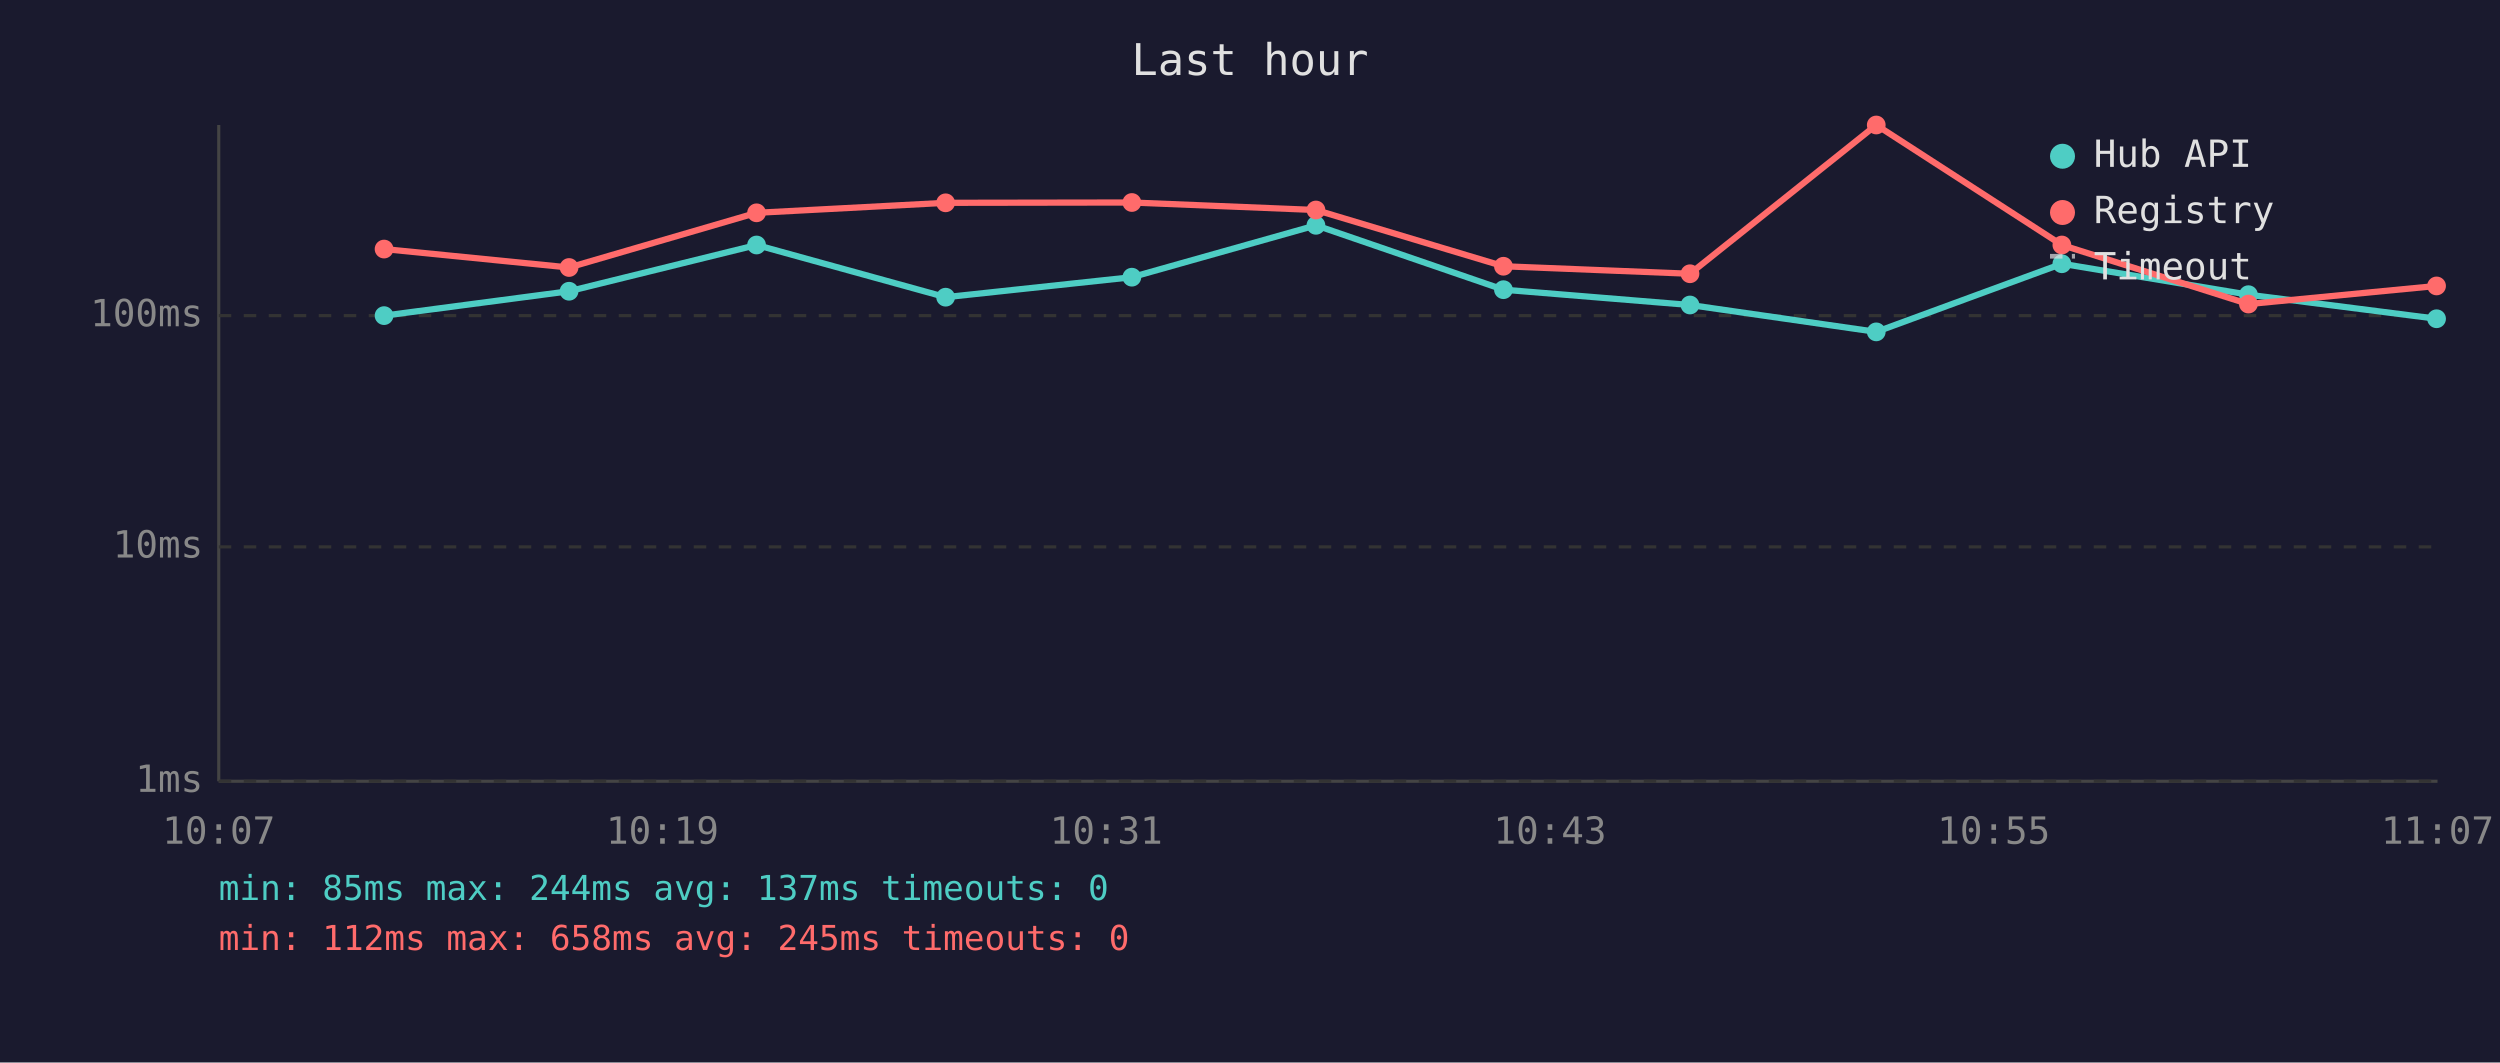
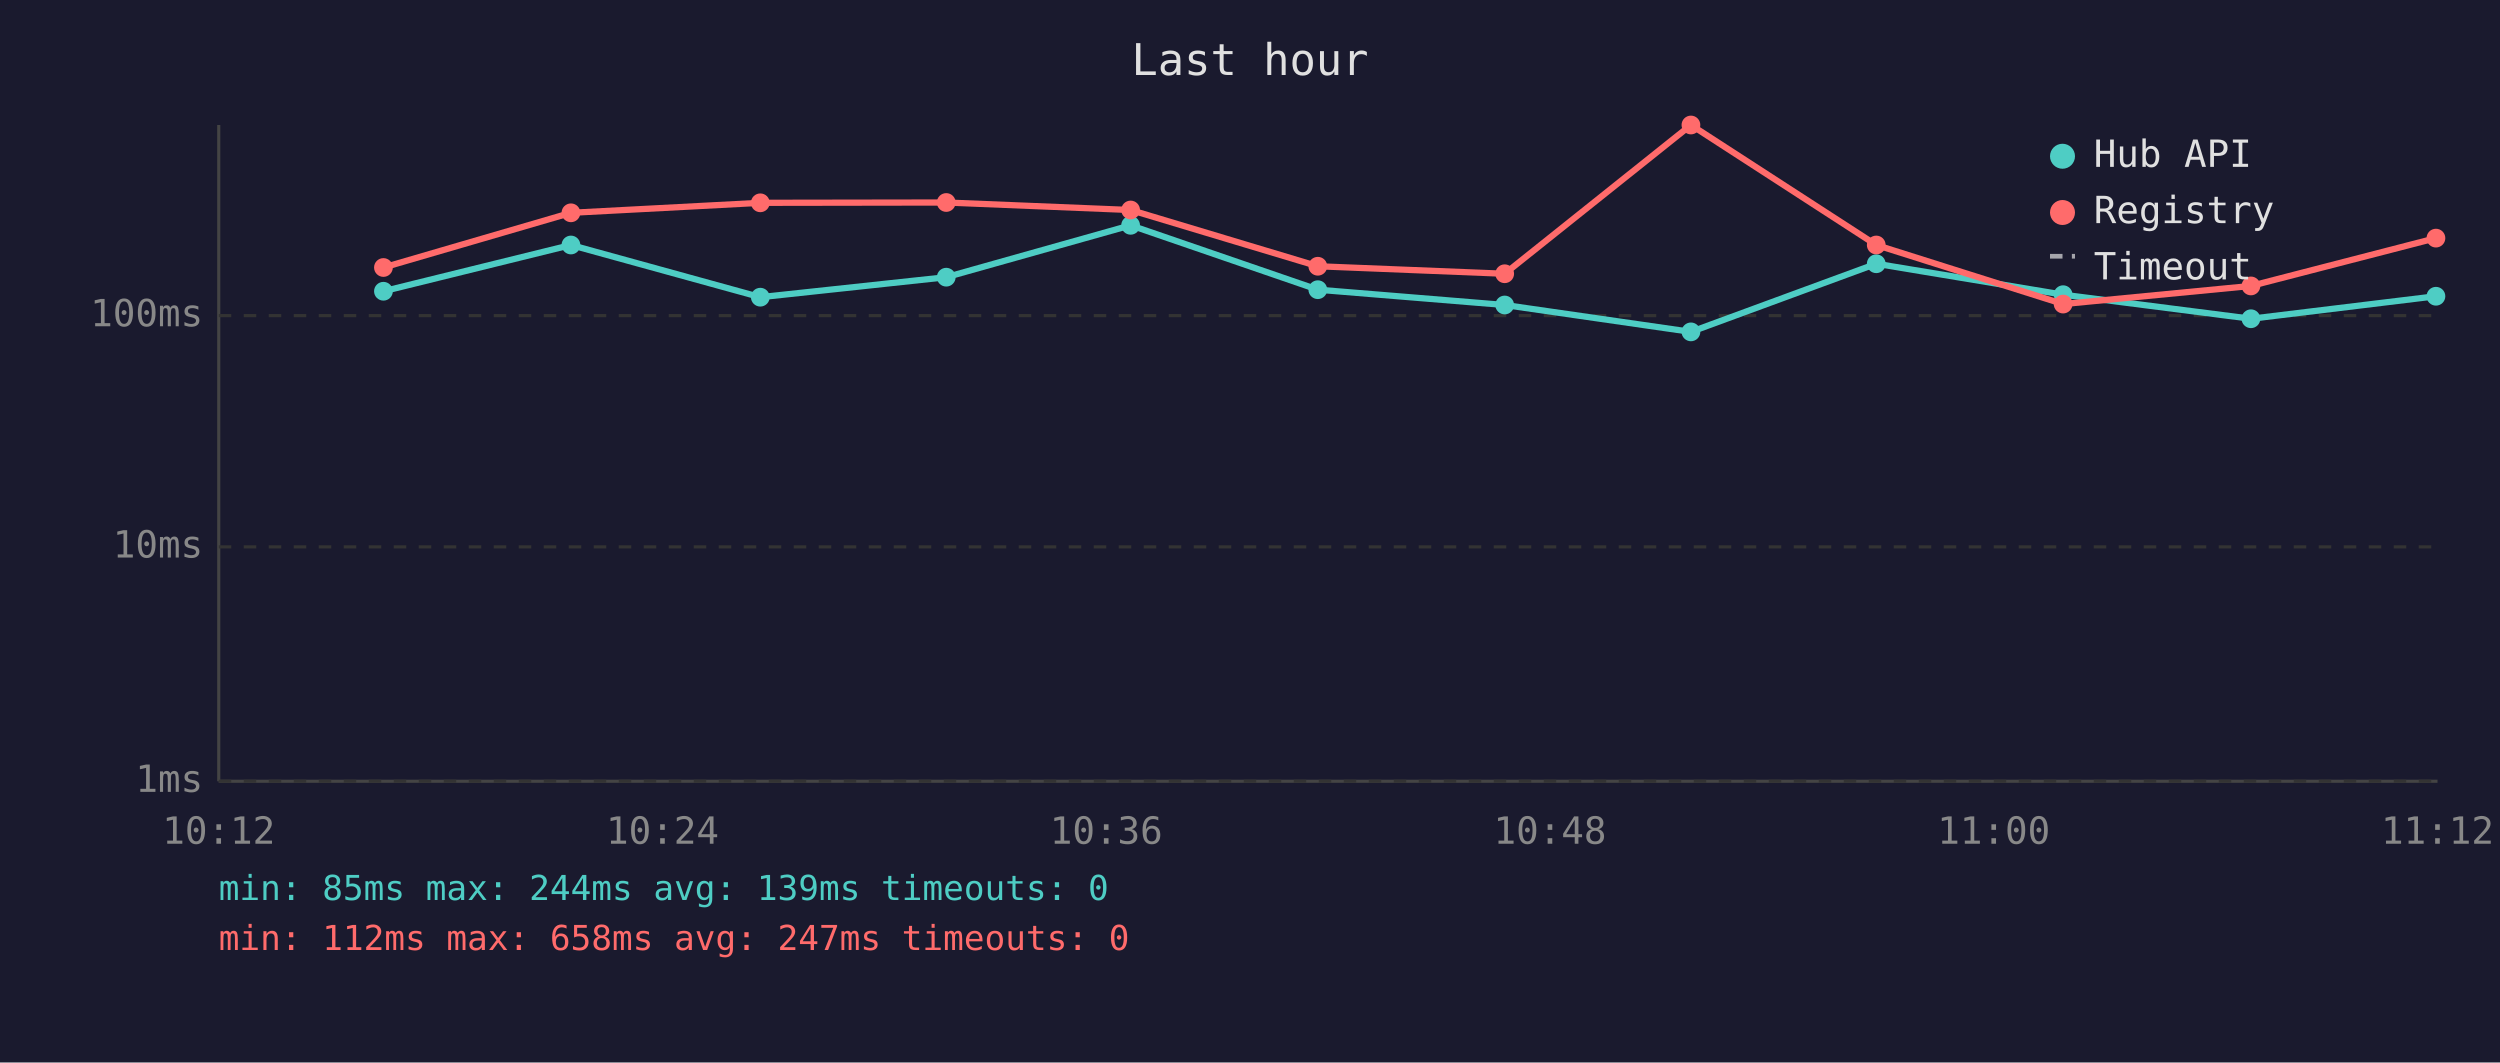
<svg xmlns="http://www.w3.org/2000/svg" viewBox="0 0 800 340" font-family="monospace" font-size="12">
  <rect width="800" height="340" fill="#1a1a2e" />
  <text x="400" y="24" fill="#e0e0e0" font-size="14" text-anchor="middle">Last hour</text>
  <line x1="70" y1="40" x2="70" y2="250" stroke="#444" stroke-width="1" />
  <line x1="70" y1="250" x2="780" y2="250" stroke="#444" stroke-width="1" />
  <line x1="70" y1="250" x2="780" y2="250" stroke="#333" stroke-width="1" stroke-dasharray="4" />
  <text x="65" y="250" fill="#888" text-anchor="end" dominant-baseline="middle">1ms</text>
  <line x1="70" y1="175" x2="780" y2="175" stroke="#333" stroke-width="1" stroke-dasharray="4" />
  <text x="65" y="175" fill="#888" text-anchor="end" dominant-baseline="middle">10ms</text>
  <line x1="70" y1="101" x2="780" y2="101" stroke="#333" stroke-width="1" stroke-dasharray="4" />
  <text x="65" y="101" fill="#888" text-anchor="end" dominant-baseline="middle">100ms</text>
-   <text x="70" y="270" fill="#888" text-anchor="middle">10:07</text>
-   <text x="212" y="270" fill="#888" text-anchor="middle">10:19</text>
-   <text x="354" y="270" fill="#888" text-anchor="middle">10:31</text>
-   <text x="496" y="270" fill="#888" text-anchor="middle">10:43</text>
-   <text x="638" y="270" fill="#888" text-anchor="middle">10:55</text>
-   <text x="780" y="270" fill="#888" text-anchor="middle">11:07</text>
-   <polyline points="122.9,101.0 182.1,93.2 242.1,78.4 302.6,95.1 362.2,88.7 421.1,72.1 481.1,92.7 540.8,97.6 600.4,106.2 659.8,84.4 719.5,94.3 779.7,102.0" fill="none" stroke="#4ecdc4" stroke-width="2" opacity="1" />
-   <circle cx="122.9" cy="101.0" r="3" fill="#4ecdc4" />
-   <circle cx="182.1" cy="93.2" r="3" fill="#4ecdc4" />
-   <circle cx="242.1" cy="78.4" r="3" fill="#4ecdc4" />
-   <circle cx="302.6" cy="95.1" r="3" fill="#4ecdc4" />
-   <circle cx="362.2" cy="88.7" r="3" fill="#4ecdc4" />
-   <circle cx="421.1" cy="72.1" r="3" fill="#4ecdc4" />
-   <circle cx="481.1" cy="92.7" r="3" fill="#4ecdc4" />
-   <circle cx="540.8" cy="97.6" r="3" fill="#4ecdc4" />
-   <circle cx="600.4" cy="106.2" r="3" fill="#4ecdc4" />
-   <circle cx="659.8" cy="84.4" r="3" fill="#4ecdc4" />
-   <circle cx="719.5" cy="94.3" r="3" fill="#4ecdc4" />
-   <circle cx="779.7" cy="102.0" r="3" fill="#4ecdc4" />
-   <polyline points="122.9,79.7 182.1,85.6 242.1,68.1 302.6,64.9 362.2,64.8 421.1,67.2 481.1,85.2 540.8,87.6 600.4,40.0 659.8,78.4 719.5,97.3 779.7,91.5" fill="none" stroke="#ff6b6b" stroke-width="2" opacity="1" />
-   <circle cx="122.9" cy="79.7" r="3" fill="#ff6b6b" />
-   <circle cx="182.1" cy="85.6" r="3" fill="#ff6b6b" />
-   <circle cx="242.1" cy="68.1" r="3" fill="#ff6b6b" />
-   <circle cx="302.6" cy="64.9" r="3" fill="#ff6b6b" />
-   <circle cx="362.2" cy="64.8" r="3" fill="#ff6b6b" />
-   <circle cx="421.1" cy="67.2" r="3" fill="#ff6b6b" />
-   <circle cx="481.1" cy="85.2" r="3" fill="#ff6b6b" />
-   <circle cx="540.8" cy="87.6" r="3" fill="#ff6b6b" />
-   <circle cx="600.4" cy="40.0" r="3" fill="#ff6b6b" />
-   <circle cx="659.8" cy="78.4" r="3" fill="#ff6b6b" />
-   <circle cx="719.5" cy="97.3" r="3" fill="#ff6b6b" />
-   <circle cx="779.7" cy="91.5" r="3" fill="#ff6b6b" />
+   <text x="70" y="270" fill="#888" text-anchor="middle">10:12</text>
+   <text x="212" y="270" fill="#888" text-anchor="middle">10:24</text>
+   <text x="354" y="270" fill="#888" text-anchor="middle">10:36</text>
+   <text x="496" y="270" fill="#888" text-anchor="middle">10:48</text>
+   <text x="638" y="270" fill="#888" text-anchor="middle">11:00</text>
+   <text x="780" y="270" fill="#888" text-anchor="middle">11:12</text>
+   <polyline points="122.7,93.2 182.7,78.4 243.3,95.1 302.8,88.7 361.8,72.1 421.7,92.7 481.5,97.6 541.1,106.2 600.4,84.4 660.2,94.3 720.3,102.0 779.5,94.8" fill="none" stroke="#4ecdc4" stroke-width="2" opacity="1" />
+   <circle cx="122.7" cy="93.2" r="3" fill="#4ecdc4" />
+   <circle cx="182.7" cy="78.4" r="3" fill="#4ecdc4" />
+   <circle cx="243.3" cy="95.1" r="3" fill="#4ecdc4" />
+   <circle cx="302.8" cy="88.7" r="3" fill="#4ecdc4" />
+   <circle cx="361.8" cy="72.1" r="3" fill="#4ecdc4" />
+   <circle cx="421.7" cy="92.7" r="3" fill="#4ecdc4" />
+   <circle cx="481.5" cy="97.6" r="3" fill="#4ecdc4" />
+   <circle cx="541.1" cy="106.2" r="3" fill="#4ecdc4" />
+   <circle cx="600.4" cy="84.4" r="3" fill="#4ecdc4" />
+   <circle cx="660.2" cy="94.3" r="3" fill="#4ecdc4" />
+   <circle cx="720.3" cy="102.0" r="3" fill="#4ecdc4" />
+   <circle cx="779.5" cy="94.8" r="3" fill="#4ecdc4" />
+   <polyline points="122.7,85.6 182.7,68.1 243.3,64.9 302.8,64.8 361.8,67.2 421.7,85.2 481.5,87.6 541.1,40.0 600.4,78.4 660.2,97.3 720.3,91.5 779.5,76.2" fill="none" stroke="#ff6b6b" stroke-width="2" opacity="1" />
+   <circle cx="122.7" cy="85.6" r="3" fill="#ff6b6b" />
+   <circle cx="182.7" cy="68.1" r="3" fill="#ff6b6b" />
+   <circle cx="243.3" cy="64.9" r="3" fill="#ff6b6b" />
+   <circle cx="302.8" cy="64.8" r="3" fill="#ff6b6b" />
+   <circle cx="361.8" cy="67.2" r="3" fill="#ff6b6b" />
+   <circle cx="421.7" cy="85.2" r="3" fill="#ff6b6b" />
+   <circle cx="481.5" cy="87.6" r="3" fill="#ff6b6b" />
+   <circle cx="541.1" cy="40.0" r="3" fill="#ff6b6b" />
+   <circle cx="600.4" cy="78.4" r="3" fill="#ff6b6b" />
+   <circle cx="660.2" cy="97.3" r="3" fill="#ff6b6b" />
+   <circle cx="720.3" cy="91.5" r="3" fill="#ff6b6b" />
+   <circle cx="779.5" cy="76.2" r="3" fill="#ff6b6b" />
  <circle cx="660" cy="50" r="4" fill="#4ecdc4" />
  <text x="670" y="50" fill="#e0e0e0" dominant-baseline="middle">Hub API</text>
  <circle cx="660" cy="68" r="4" fill="#ff6b6b" />
  <text x="670" y="68" fill="#e0e0e0" dominant-baseline="middle">Registry</text>
  <line x1="656" y1="82" x2="664" y2="82" stroke="#e0e0e0" stroke-width="1.5" stroke-dasharray="4,3" opacity="0.7" />
  <text x="670" y="86" fill="#e0e0e0" dominant-baseline="middle">Timeout</text>
-   <text x="70" y="288" fill="#4ecdc4" font-size="11">min: 85ms  max: 244ms  avg: 137ms  timeouts: 0</text>
-   <text x="70" y="304" fill="#ff6b6b" font-size="11">min: 112ms  max: 658ms  avg: 245ms  timeouts: 0</text>
+   <text x="70" y="288" fill="#4ecdc4" font-size="11">min: 85ms  max: 244ms  avg: 139ms  timeouts: 0</text>
+   <text x="70" y="304" fill="#ff6b6b" font-size="11">min: 112ms  max: 658ms  avg: 247ms  timeouts: 0</text>
</svg>
